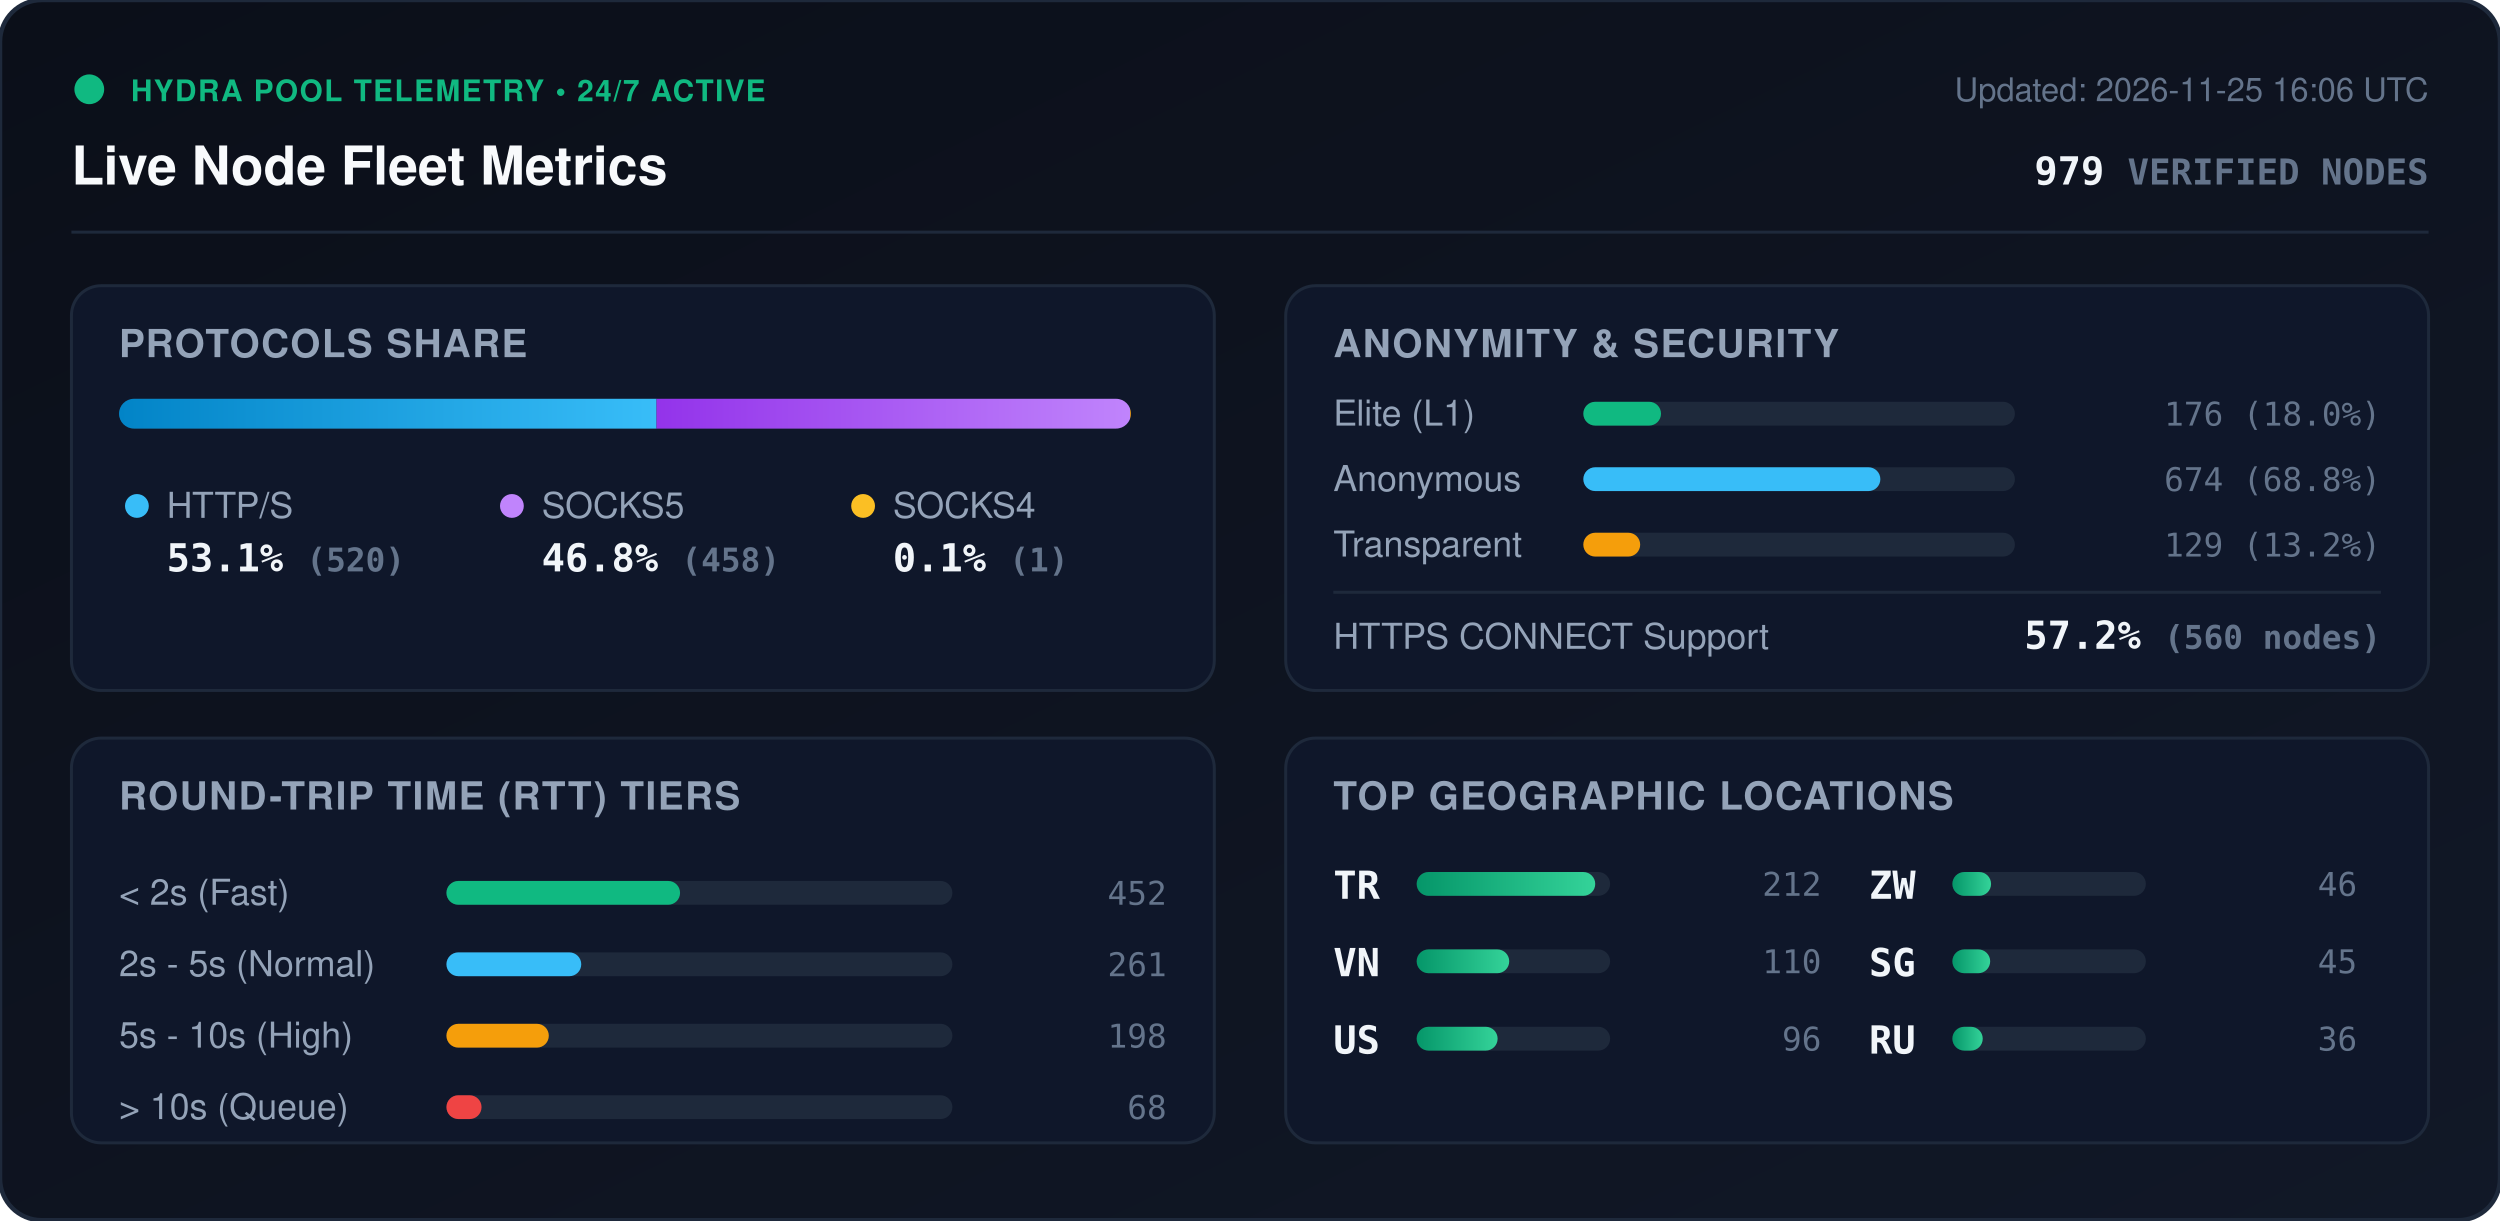
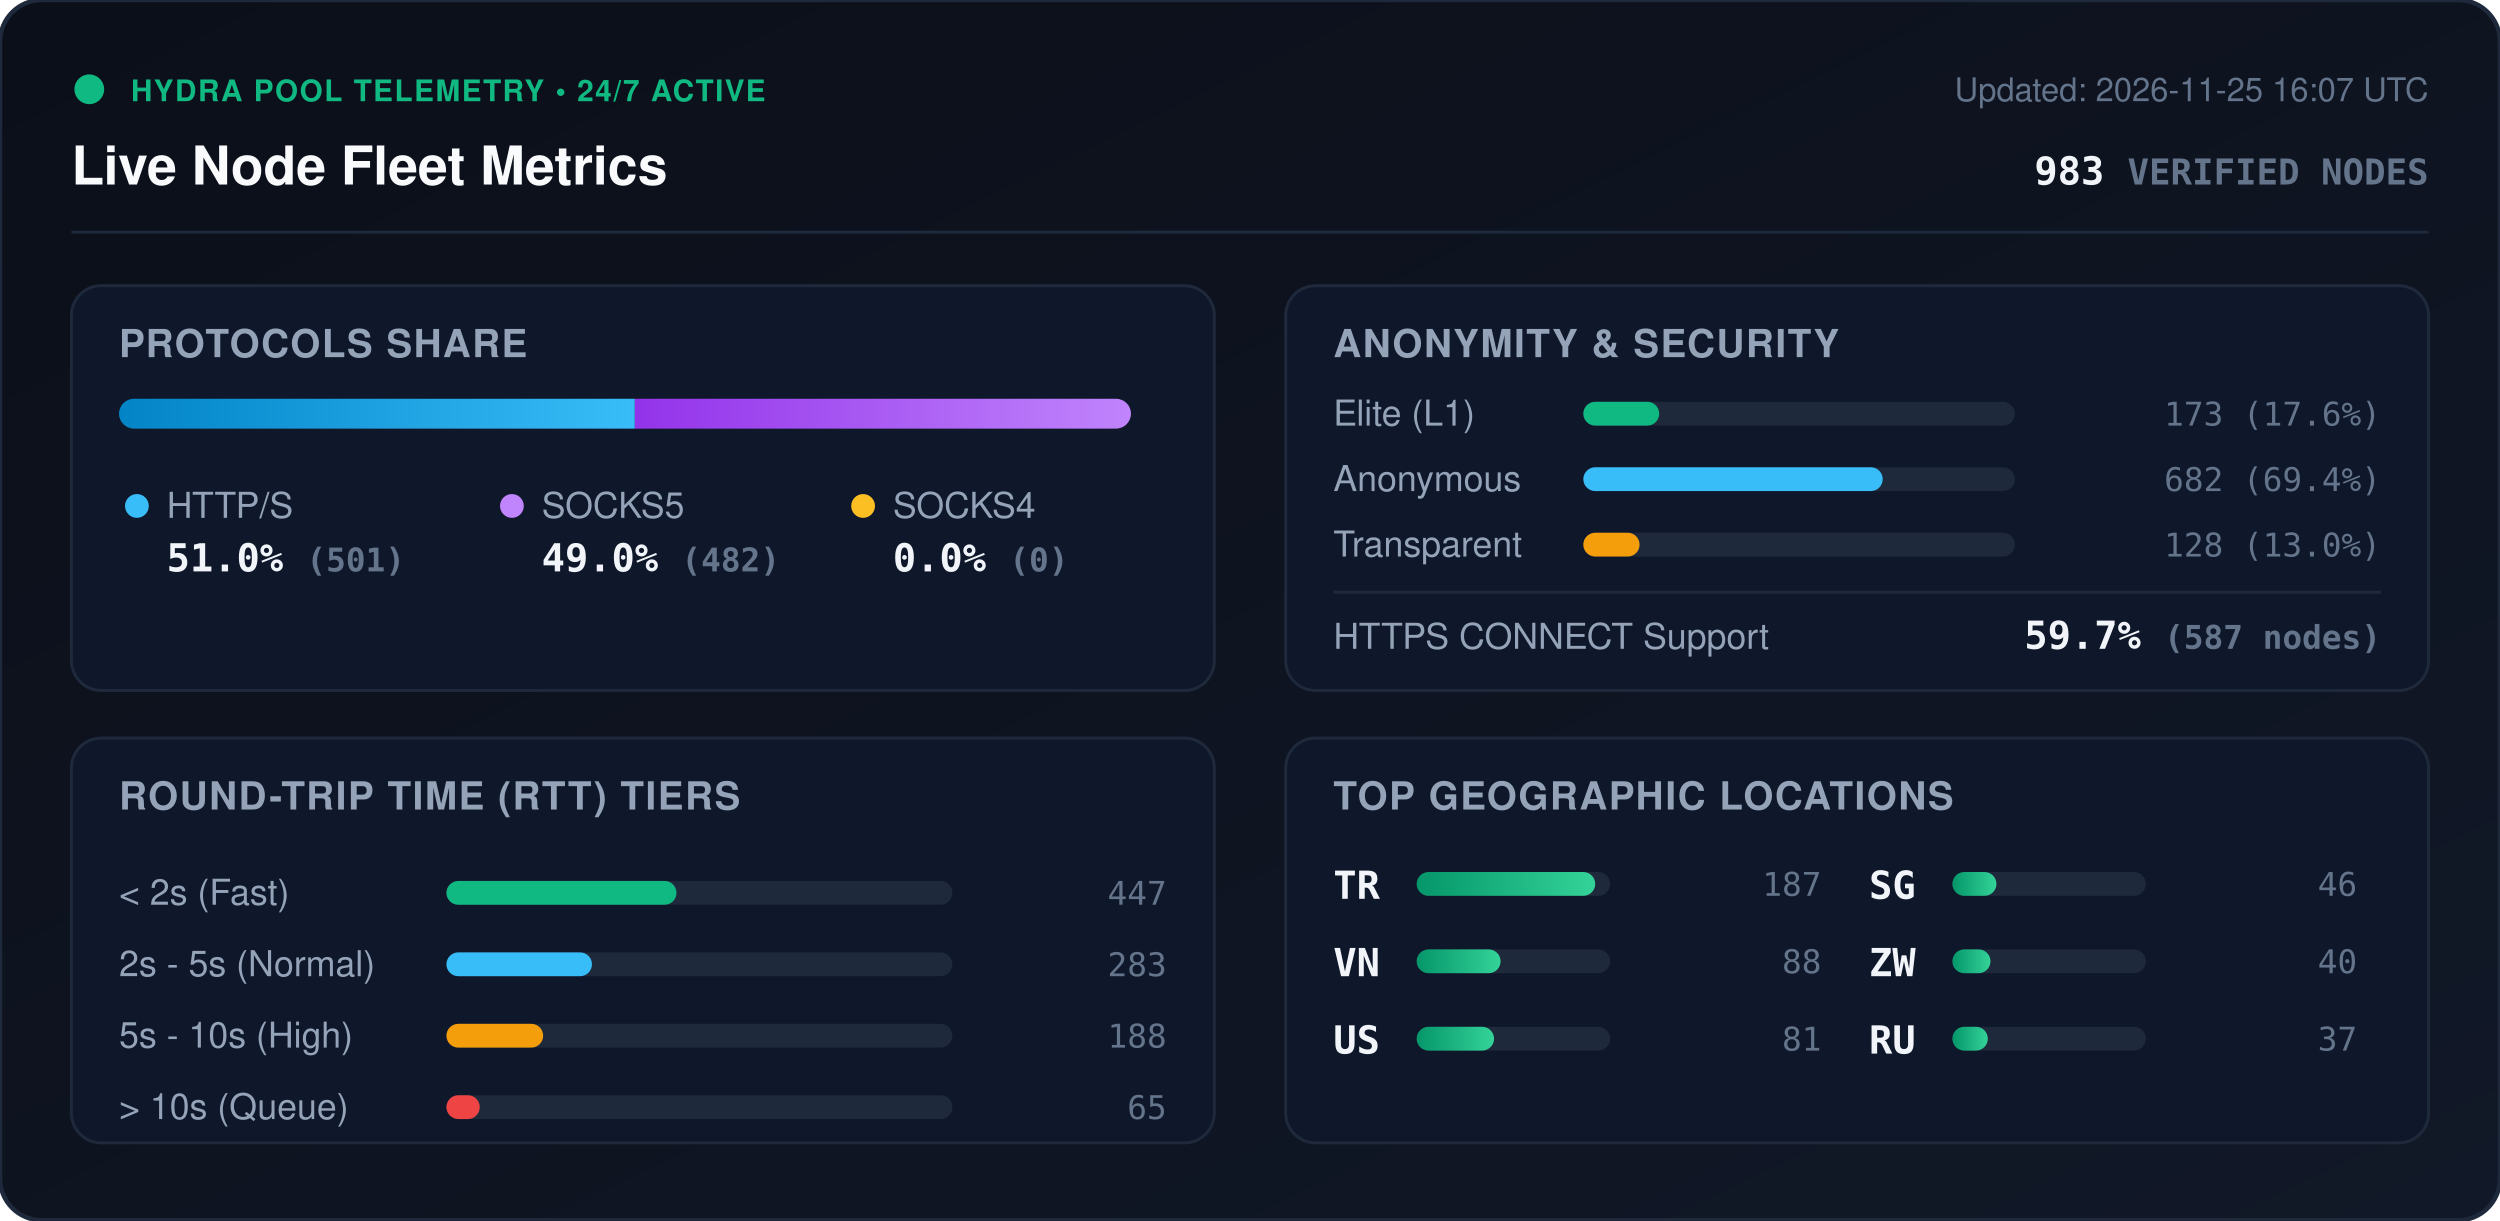
<svg xmlns="http://www.w3.org/2000/svg" viewBox="0 0 840 410" width="840" height="410" style="max-width: 100%; height: auto;">
  <defs>
    <linearGradient id="bg" x1="0%" y1="0%" x2="100%" y2="100%">
      <stop offset="0%" stop-color="#0b0f19" />
      <stop offset="100%" stop-color="#111827" />
    </linearGradient>
    <linearGradient id="bar-http" x1="0%" y1="0%" x2="100%" y2="0%">
      <stop offset="0%" stop-color="#0284c7" />
      <stop offset="100%" stop-color="#38bdf8" />
    </linearGradient>
    <linearGradient id="bar-socks5" x1="0%" y1="0%" x2="100%" y2="0%">
      <stop offset="0%" stop-color="#9333ea" />
      <stop offset="100%" stop-color="#c084fc" />
    </linearGradient>
    <linearGradient id="bar-socks4" x1="0%" y1="0%" x2="100%" y2="0%">
      <stop offset="0%" stop-color="#d97706" />
      <stop offset="100%" stop-color="#fbbf24" />
    </linearGradient>
    <linearGradient id="bar-green" x1="0%" y1="0%" x2="100%" y2="0%">
      <stop offset="0%" stop-color="#059669" />
      <stop offset="100%" stop-color="#34d399" />
    </linearGradient>
    <clipPath id="prog-track-clip">
      <rect width="340.0" height="10" rx="5" />
    </clipPath>
    <style>
      .title { font: 700 18px -apple-system, BlinkMacSystemFont, 'Segoe UI', Helvetica, Arial, sans-serif; fill: #f8fafc; }
      .sub { font: 500 11px -apple-system, BlinkMacSystemFont, 'Segoe UI', Helvetica, Arial, sans-serif; fill: #64748b; }
      .section-hdr { font: 600 13px -apple-system, BlinkMacSystemFont, 'Segoe UI', Helvetica, Arial, sans-serif; fill: #94a3b8; letter-spacing: 0.5px; }
      .metric-val { font: 700 13px -apple-system, BlinkMacSystemFont, 'Segoe UI', Helvetica, Arial, sans-serif; fill: #f1f5f9; }
      .metric-lbl { font: 500 12px -apple-system, BlinkMacSystemFont, 'Segoe UI', Helvetica, Arial, sans-serif; fill: #94a3b8; }
      .badge-txt { font: 700 10px -apple-system, BlinkMacSystemFont, 'Segoe UI', Helvetica, Arial, sans-serif; fill: #10b981; letter-spacing: 0.5px; }
      .mono { font-family: ui-monospace, SFMono-Regular, Menlo, Monaco, Consolas, monospace; }
      .pulse { animation: beacon 2s infinite ease-in-out; }
      @keyframes beacon { 0%, 100% { opacity: 1; } 50% { opacity: 0.35; } }
    </style>
  </defs>
  <rect width="840" height="410" rx="14" fill="url(#bg)" stroke="#1e293b" stroke-width="1.5" />
  <g transform="translate(24, 24)">
    <circle cx="6" cy="6" r="5" fill="#10b981" class="pulse" />
    <text x="20" y="10" class="badge-txt">HYDRA POOL TELEMETRY • 24/7 ACTIVE</text>
    <text x="0" y="38" class="title">Live Node Fleet Metrics</text>
-     <text x="792" y="10" text-anchor="end" class="sub">Updated: 2026-11-25 16:06 UTC</text>
-     <text x="792" y="38" text-anchor="end" class="metric-val mono" fill="#38bdf8">979 <tspan font-size="12" fill="#64748b">VERIFIED NODES</tspan>
+     <text x="792" y="10" text-anchor="end" class="sub">Updated: 2026-11-25 16:07 UTC</text>
+     <text x="792" y="38" text-anchor="end" class="metric-val mono" fill="#38bdf8">983 <tspan font-size="12" fill="#64748b">VERIFIED NODES</tspan>
    </text>
  </g>
  <line x1="24" y1="78" x2="816" y2="78" stroke="#1e293b" stroke-width="1" />
  <g transform="translate(24, 96)">
    <rect width="384" height="136" rx="10" fill="#0f172a" stroke="#1e293b" />
    <text x="16" y="24" class="section-hdr">PROTOCOLS SHARE</text>
    <g transform="translate(16, 38)">
      <rect width="340.0" height="10" rx="5" fill="#1e293b" />
      <g clip-path="url(#prog-track-clip)">
-         <rect x="0" width="180.6" height="10" fill="url(#bar-http)" />
-         <rect x="180.6" width="159.1" height="10" fill="url(#bar-socks5)" />
-         <rect x="339.7" width="0.3" height="10" fill="url(#bar-socks4)" />
+         <rect x="0" width="173.3" height="10" fill="url(#bar-http)" />
+         <rect x="173.3" width="166.7" height="10" fill="url(#bar-socks5)" />
+         <rect x="340.0" width="0.0" height="10" fill="url(#bar-socks4)" />
      </g>
    </g>
    <g transform="translate(16, 68)">
      <circle cx="6" cy="6" r="4" fill="#38bdf8" />
      <text x="16" y="10" class="metric-lbl">HTTP/S</text>
-       <text x="16" y="28" class="metric-val mono">53.1% <tspan font-size="11" fill="#64748b">(520)</tspan>
+       <text x="16" y="28" class="metric-val mono">51.0% <tspan font-size="11" fill="#64748b">(501)</tspan>
      </text>
      <circle cx="132" cy="6" r="4" fill="#c084fc" />
      <text x="142" y="10" class="metric-lbl">SOCKS5</text>
-       <text x="142" y="28" class="metric-val mono">46.8% <tspan font-size="11" fill="#64748b">(458)</tspan>
+       <text x="142" y="28" class="metric-val mono">49.0% <tspan font-size="11" fill="#64748b">(482)</tspan>
      </text>
      <circle cx="250" cy="6" r="4" fill="#fbbf24" />
      <text x="260" y="10" class="metric-lbl">SOCKS4</text>
-       <text x="260" y="28" class="metric-val mono">0.1% <tspan font-size="11" fill="#64748b">(1)</tspan>
+       <text x="260" y="28" class="metric-val mono">0.0% <tspan font-size="11" fill="#64748b">(0)</tspan>
      </text>
    </g>
  </g>
  <g transform="translate(432, 96)">
    <rect width="384" height="136" rx="10" fill="#0f172a" stroke="#1e293b" />
    <text x="16" y="24" class="section-hdr">ANONYMITY &amp; SECURITY</text>
    <text x="16" y="47" class="metric-lbl">Elite (L1)</text>
    <rect x="100" y="39" width="145.0" height="8" rx="4" fill="#1e293b" />
-     <rect x="100" y="39" width="26.1" height="8" rx="4" fill="#10b981" />
-     <text x="368" y="47" text-anchor="end" class="mono sub" fill="#e2e8f0">176 (18.0%)</text>
+     <rect x="100" y="39" width="25.5" height="8" rx="4" fill="#10b981" />
+     <text x="368" y="47" text-anchor="end" class="mono sub" fill="#e2e8f0">173 (17.6%)</text>
    <text x="16" y="69" class="metric-lbl">Anonymous</text>
    <rect x="100" y="61" width="145.0" height="8" rx="4" fill="#1e293b" />
-     <rect x="100" y="61" width="99.8" height="8" rx="4" fill="#38bdf8" />
-     <text x="368" y="69" text-anchor="end" class="mono sub" fill="#e2e8f0">674 (68.8%)</text>
+     <rect x="100" y="61" width="100.6" height="8" rx="4" fill="#38bdf8" />
+     <text x="368" y="69" text-anchor="end" class="mono sub" fill="#e2e8f0">682 (69.4%)</text>
    <text x="16" y="91" class="metric-lbl">Transparent</text>
    <rect x="100" y="83" width="145.0" height="8" rx="4" fill="#1e293b" />
-     <rect x="100" y="83" width="19.1" height="8" rx="4" fill="#f59e0b" />
-     <text x="368" y="91" text-anchor="end" class="mono sub" fill="#e2e8f0">129 (13.2%)</text>
+     <rect x="100" y="83" width="18.9" height="8" rx="4" fill="#f59e0b" />
+     <text x="368" y="91" text-anchor="end" class="mono sub" fill="#e2e8f0">128 (13.0%)</text>
    <line x1="16" y1="103" x2="368" y2="103" stroke="#1e293b" stroke-width="1" />
    <text x="16" y="122" class="metric-lbl">HTTPS CONNECT Support</text>
-     <text x="368" y="122" text-anchor="end" class="metric-val mono" fill="#34d399">57.2% <tspan font-size="11" fill="#64748b">(560 nodes)</tspan>
+     <text x="368" y="122" text-anchor="end" class="metric-val mono" fill="#34d399">59.7% <tspan font-size="11" fill="#64748b">(587 nodes)</tspan>
    </text>
  </g>
  <g transform="translate(24, 248)">
    <rect width="384" height="136" rx="10" fill="#0f172a" stroke="#1e293b" />
    <text x="16" y="24" class="section-hdr">ROUND-TRIP TIME (RTT) TIERS</text>
    <g transform="translate(16, 42)">
      <text x="0" y="14" class="metric-lbl">&lt; 2s (Fast)</text>
      <rect x="110" y="6" width="170" height="8" rx="4" fill="#1e293b" />
-       <rect x="110" y="6" width="78.5" height="8" rx="4" fill="#10b981" />
-       <text x="352" y="14" text-anchor="end" class="mono sub">452</text>
+       <rect x="110" y="6" width="77.3" height="8" rx="4" fill="#10b981" />
+       <text x="352" y="14" text-anchor="end" class="mono sub">447</text>
      <text x="0" y="38" class="metric-lbl">2s - 5s (Normal)</text>
      <rect x="110" y="30" width="170" height="8" rx="4" fill="#1e293b" />
-       <rect x="110" y="30" width="45.3" height="8" rx="4" fill="#38bdf8" />
-       <text x="352" y="38" text-anchor="end" class="mono sub">261</text>
+       <rect x="110" y="30" width="48.9" height="8" rx="4" fill="#38bdf8" />
+       <text x="352" y="38" text-anchor="end" class="mono sub">283</text>
      <text x="0" y="62" class="metric-lbl">5s - 10s (High)</text>
      <rect x="110" y="54" width="170" height="8" rx="4" fill="#1e293b" />
-       <rect x="110" y="54" width="34.4" height="8" rx="4" fill="#f59e0b" />
-       <text x="352" y="62" text-anchor="end" class="mono sub">198</text>
+       <rect x="110" y="54" width="32.5" height="8" rx="4" fill="#f59e0b" />
+       <text x="352" y="62" text-anchor="end" class="mono sub">188</text>
      <text x="0" y="86" class="metric-lbl">&gt; 10s (Queue)</text>
      <rect x="110" y="78" width="170" height="8" rx="4" fill="#1e293b" />
-       <rect x="110" y="78" width="11.8" height="8" rx="4" fill="#ef4444" />
-       <text x="352" y="86" text-anchor="end" class="mono sub">68</text>
+       <rect x="110" y="78" width="11.2" height="8" rx="4" fill="#ef4444" />
+       <text x="352" y="86" text-anchor="end" class="mono sub">65</text>
    </g>
  </g>
  <g transform="translate(432, 248)">
    <rect width="384" height="136" rx="10" fill="#0f172a" stroke="#1e293b" />
    <text x="16" y="24" class="section-hdr">TOP GEOGRAPHIC LOCATIONS</text>
    <g transform="translate(16, 42)">
      <g transform="translate(0, 0)">
        <text x="0" y="12" class="mono metric-val" font-size="12">TR</text>
        <rect x="28" y="3" width="65" height="8" rx="4" fill="#1e293b" />
        <rect x="28" y="3" width="60.0" height="8" rx="4" fill="url(#bar-green)" />
-         <text x="164" y="11" text-anchor="end" class="mono sub">212</text>
+         <text x="164" y="11" text-anchor="end" class="mono sub">187</text>
      </g>
      <g transform="translate(0, 26)">
        <text x="0" y="12" class="mono metric-val" font-size="12">VN</text>
        <rect x="28" y="3" width="65" height="8" rx="4" fill="#1e293b" />
-         <rect x="28" y="3" width="31.1" height="8" rx="4" fill="url(#bar-green)" />
-         <text x="164" y="11" text-anchor="end" class="mono sub">110</text>
+         <rect x="28" y="3" width="28.2" height="8" rx="4" fill="url(#bar-green)" />
+         <text x="164" y="11" text-anchor="end" class="mono sub">88</text>
      </g>
      <g transform="translate(0, 52)">
        <text x="0" y="12" class="mono metric-val" font-size="12">US</text>
        <rect x="28" y="3" width="65" height="8" rx="4" fill="#1e293b" />
-         <rect x="28" y="3" width="27.2" height="8" rx="4" fill="url(#bar-green)" />
-         <text x="164" y="11" text-anchor="end" class="mono sub">96</text>
+         <rect x="28" y="3" width="26.0" height="8" rx="4" fill="url(#bar-green)" />
+         <text x="164" y="11" text-anchor="end" class="mono sub">81</text>
      </g>
      <g transform="translate(180, 0)">
-         <text x="0" y="12" class="mono metric-val" font-size="12">ZW</text>
+         <text x="0" y="12" class="mono metric-val" font-size="12">SG</text>
        <rect x="28" y="3" width="65" height="8" rx="4" fill="#1e293b" />
-         <rect x="28" y="3" width="13.0" height="8" rx="4" fill="url(#bar-green)" />
+         <rect x="28" y="3" width="14.8" height="8" rx="4" fill="url(#bar-green)" />
        <text x="164" y="11" text-anchor="end" class="mono sub">46</text>
      </g>
      <g transform="translate(180, 26)">
-         <text x="0" y="12" class="mono metric-val" font-size="12">SG</text>
+         <text x="0" y="12" class="mono metric-val" font-size="12">ZW</text>
        <rect x="28" y="3" width="65" height="8" rx="4" fill="#1e293b" />
-         <rect x="28" y="3" width="12.7" height="8" rx="4" fill="url(#bar-green)" />
-         <text x="164" y="11" text-anchor="end" class="mono sub">45</text>
+         <rect x="28" y="3" width="12.8" height="8" rx="4" fill="url(#bar-green)" />
+         <text x="164" y="11" text-anchor="end" class="mono sub">40</text>
      </g>
      <g transform="translate(180, 52)">
        <text x="0" y="12" class="mono metric-val" font-size="12">RU</text>
        <rect x="28" y="3" width="65" height="8" rx="4" fill="#1e293b" />
-         <rect x="28" y="3" width="10.2" height="8" rx="4" fill="url(#bar-green)" />
-         <text x="164" y="11" text-anchor="end" class="mono sub">36</text>
+         <rect x="28" y="3" width="11.9" height="8" rx="4" fill="url(#bar-green)" />
+         <text x="164" y="11" text-anchor="end" class="mono sub">37</text>
      </g>
    </g>
  </g>
</svg>
